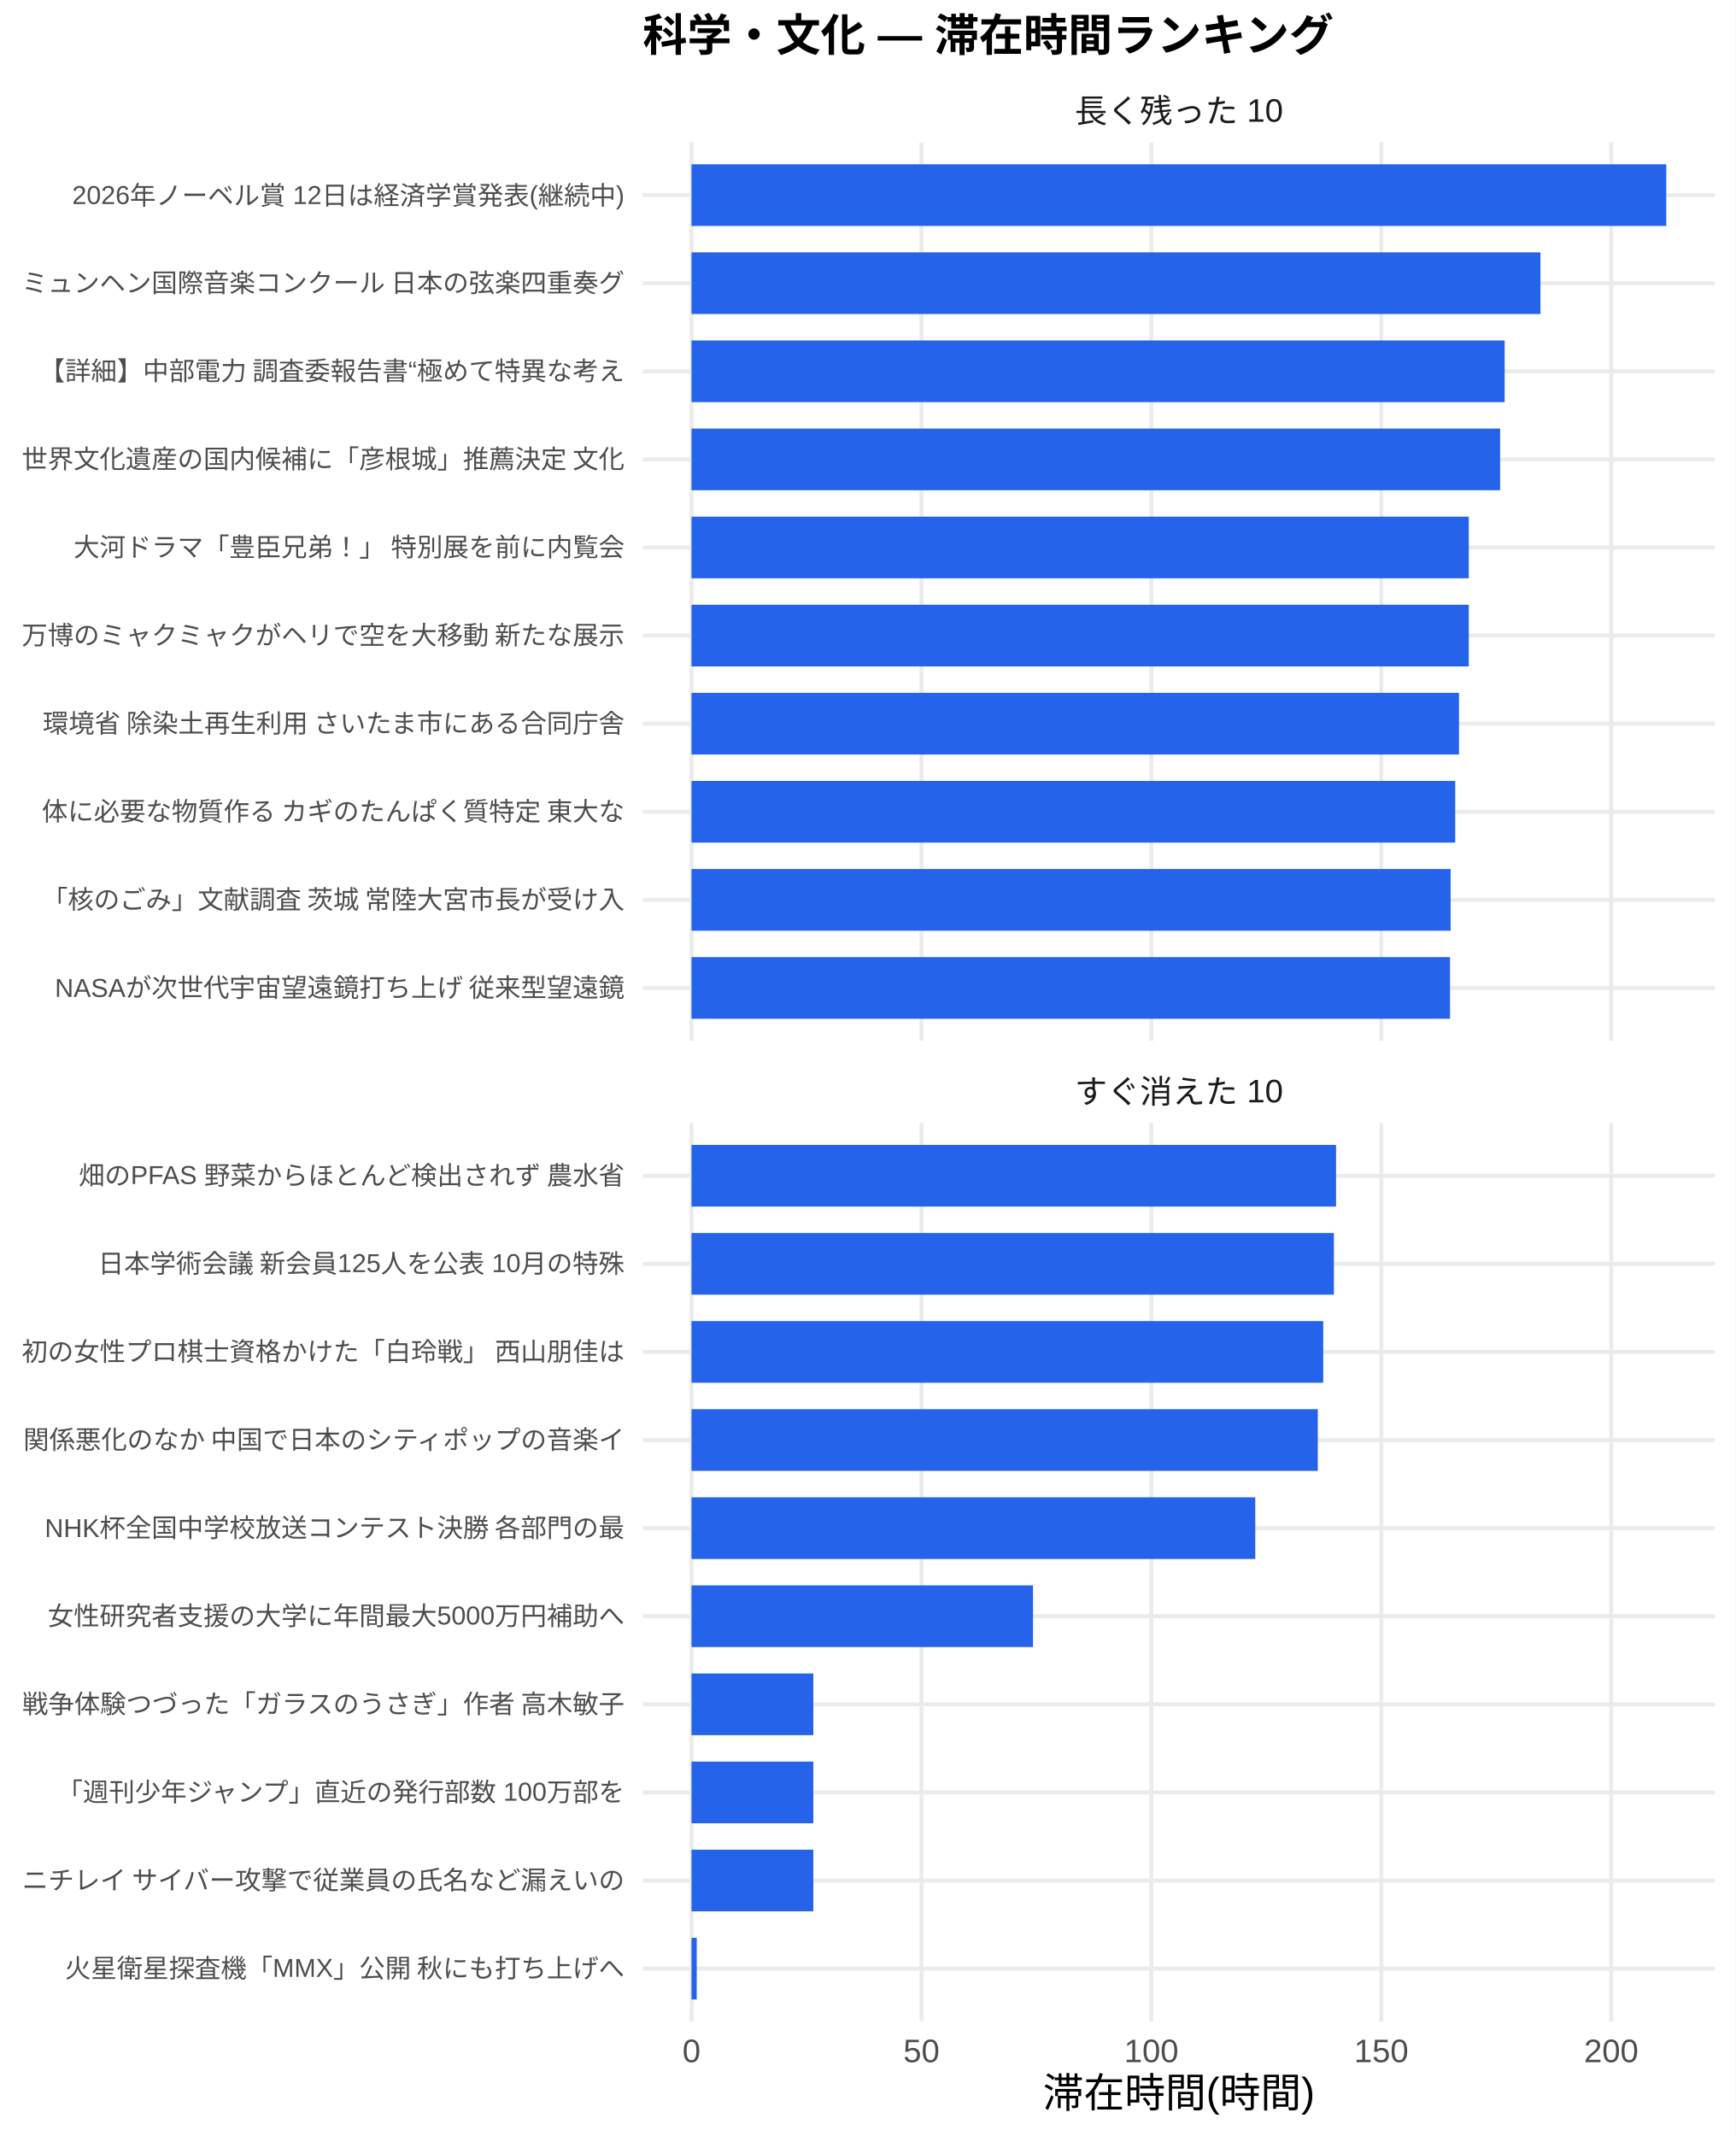
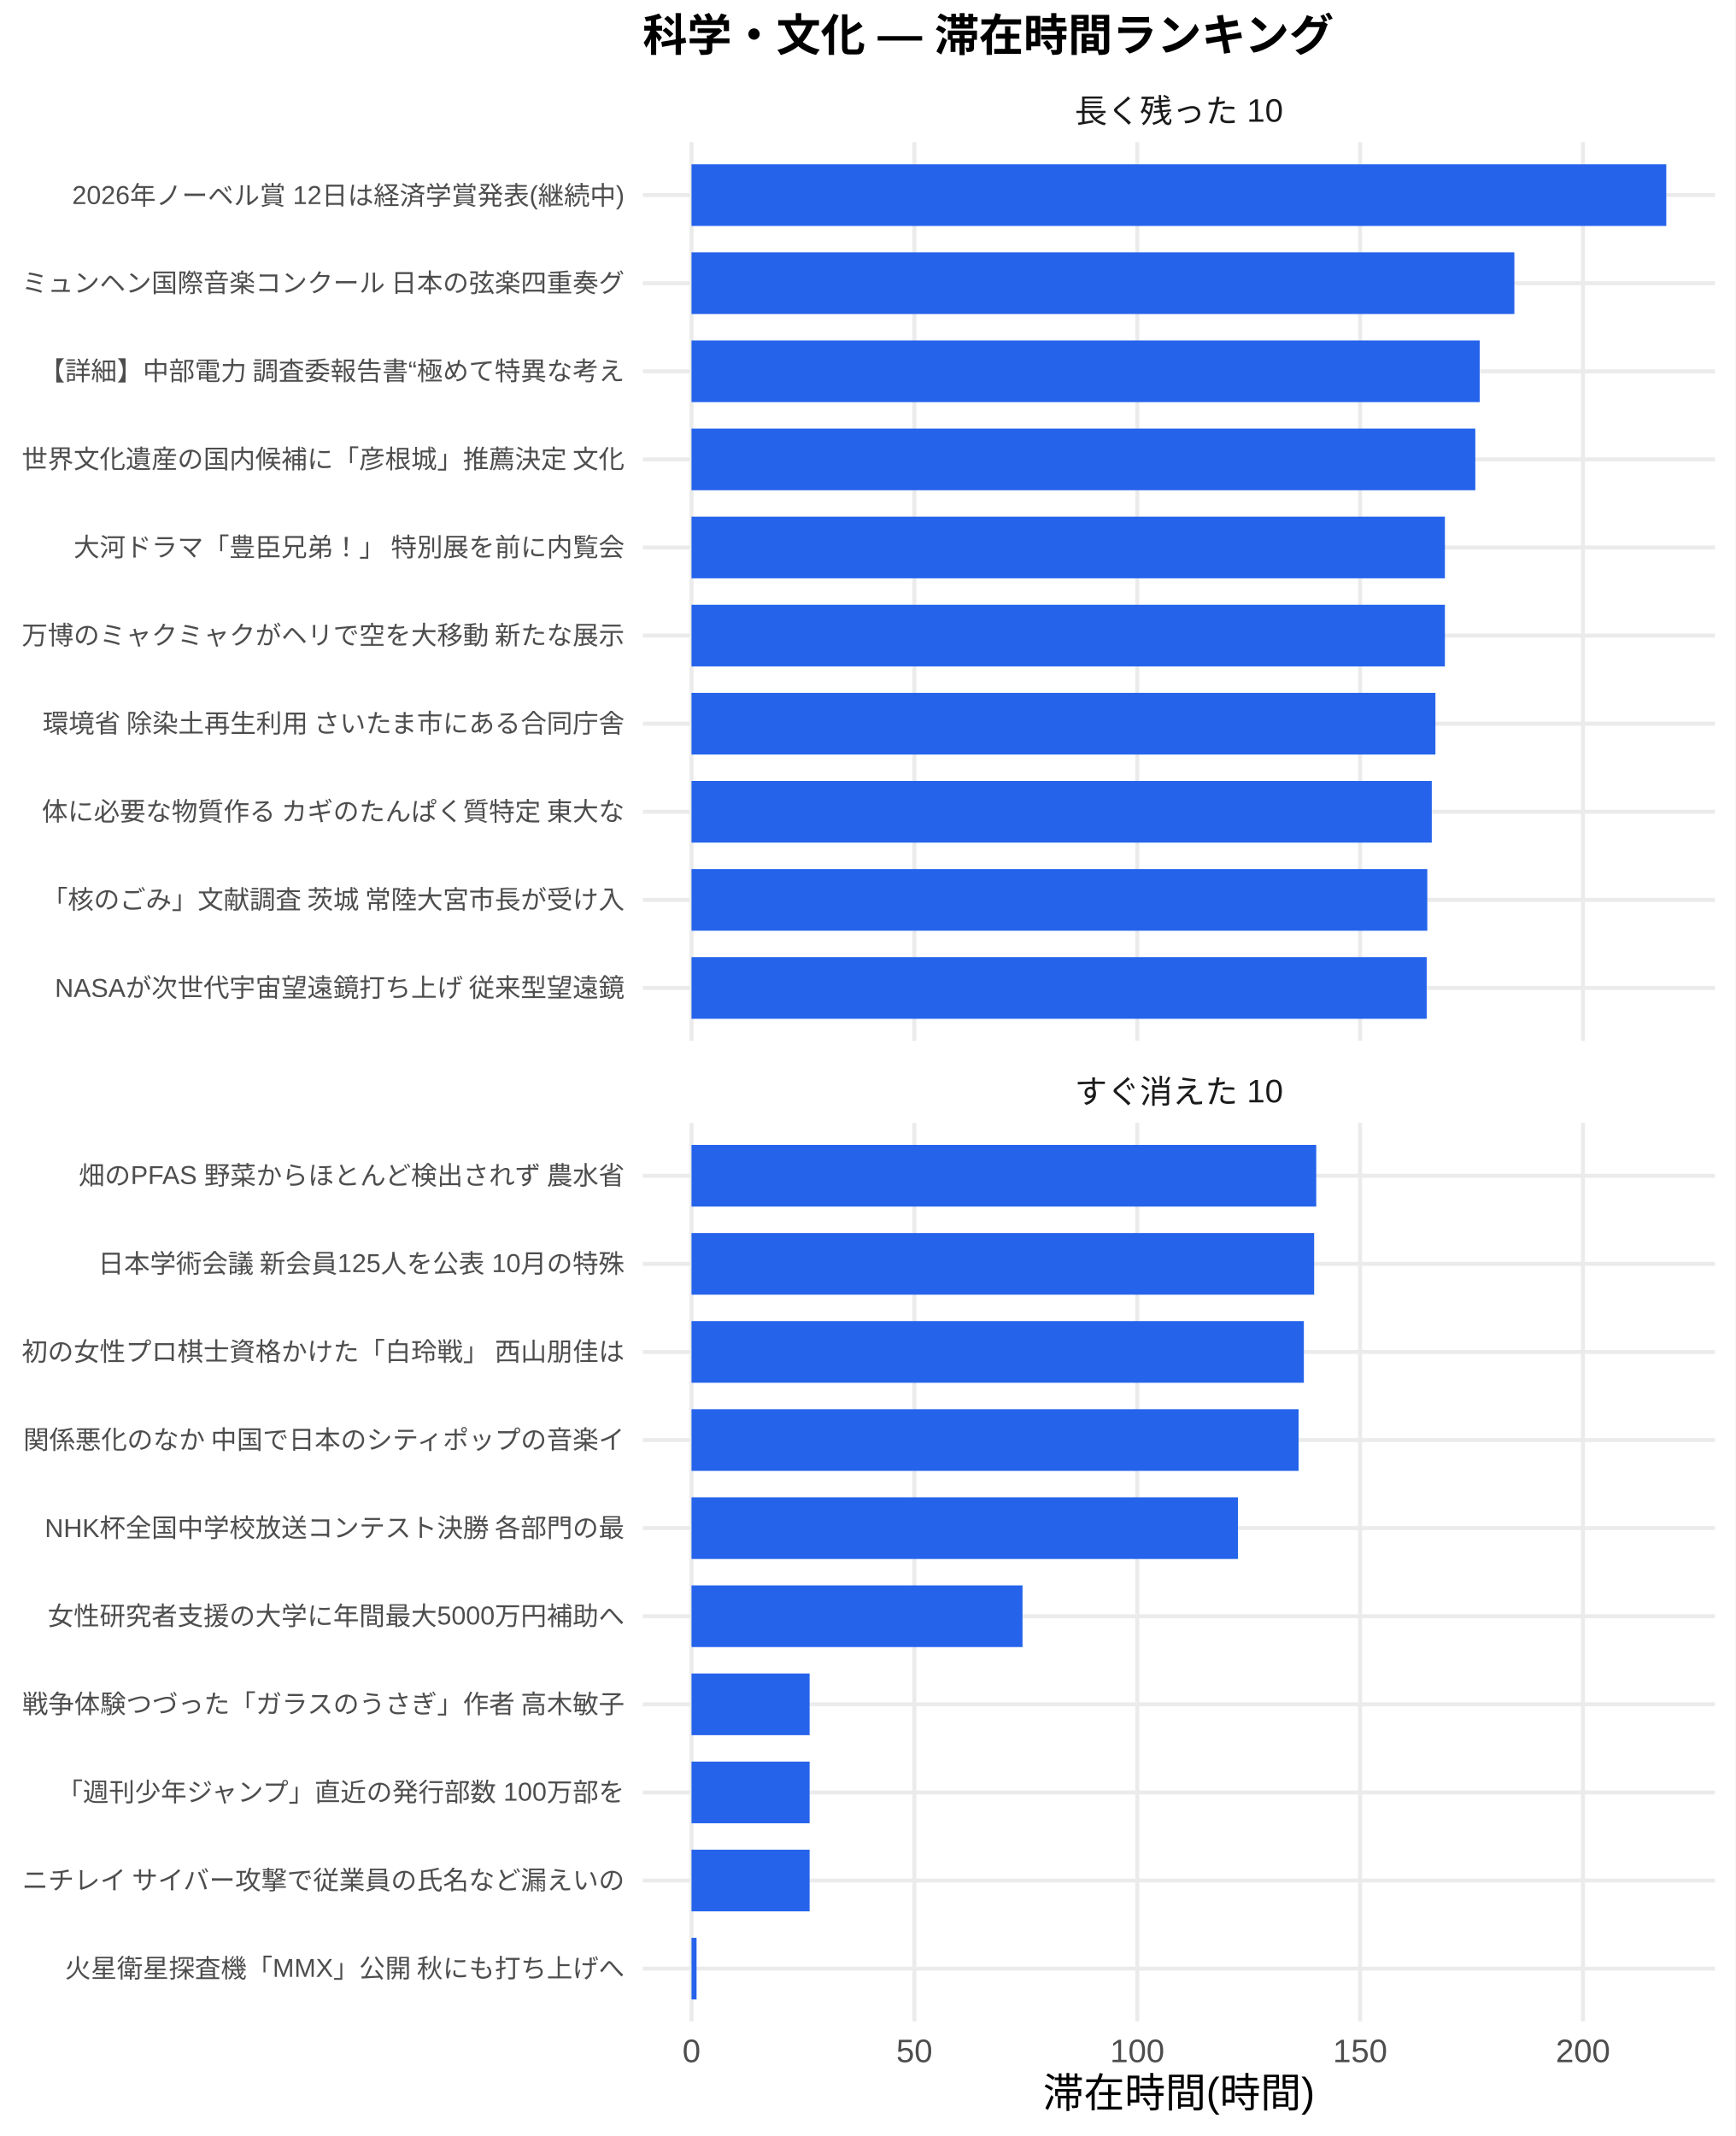
<svg xmlns="http://www.w3.org/2000/svg" width="468.00pt" height="576.00pt" viewBox="0 0 468.00 576.00">
  <g class="svglite">
    <defs>
      <style type="text/css">
    .svglite line, .svglite polyline, .svglite polygon, .svglite path, .svglite rect, .svglite circle {
      fill: none;
      stroke: #000000;
      stroke-linecap: round;
      stroke-linejoin: round;
      stroke-miterlimit: 10.00;
    }
    .svglite text {
      white-space: pre;
    }
    .svglite g.glyphgroup path {
      fill: inherit;
      stroke: none;
    }
  </style>
    </defs>
    <rect width="100%" height="100%" style="stroke: none; fill: #FFFFFF;" />
    <defs>
      <clipPath id="cpMC4wMHw0NjguMDB8MC4wMHw1NzYuMDA=">
        <rect x="0.00" y="0.00" width="468.00" height="576.00" />
      </clipPath>
    </defs>
    <g clip-path="url(#cpMC4wMHw0NjguMDB8MC4wMHw1NzYuMDA=)">
      <rect x="0.00" y="0.00" width="468.00" height="576.00" style="stroke-width: 1.07; stroke: none; fill: #FFFFFF;" />
    </g>
    <defs>
      <clipPath id="cpMTczLjM1fDQ2Mi41MnwzOC4zNnwyODAuNjc=">
        <rect x="173.35" y="38.36" width="289.17" height="242.31" />
      </clipPath>
    </defs>
    <g clip-path="url(#cpMTczLjM1fDQ2Mi41MnwzOC4zNnwyODAuNjc=)">
      <polyline points="173.35,266.42 462.52,266.42 " style="stroke-width: 1.07; stroke: #EBEBEB; stroke-linecap: butt;" />
      <polyline points="173.35,242.66 462.52,242.66 " style="stroke-width: 1.07; stroke: #EBEBEB; stroke-linecap: butt;" />
      <polyline points="173.35,218.91 462.52,218.91 " style="stroke-width: 1.07; stroke: #EBEBEB; stroke-linecap: butt;" />
      <polyline points="173.35,195.15 462.52,195.15 " style="stroke-width: 1.07; stroke: #EBEBEB; stroke-linecap: butt;" />
      <polyline points="173.35,171.39 462.52,171.39 " style="stroke-width: 1.07; stroke: #EBEBEB; stroke-linecap: butt;" />
      <polyline points="173.35,147.64 462.52,147.64 " style="stroke-width: 1.07; stroke: #EBEBEB; stroke-linecap: butt;" />
      <polyline points="173.35,123.88 462.52,123.88 " style="stroke-width: 1.07; stroke: #EBEBEB; stroke-linecap: butt;" />
      <polyline points="173.35,100.13 462.52,100.13 " style="stroke-width: 1.07; stroke: #EBEBEB; stroke-linecap: butt;" />
      <polyline points="173.35,76.37 462.52,76.37 " style="stroke-width: 1.07; stroke: #EBEBEB; stroke-linecap: butt;" />
      <polyline points="173.35,52.61 462.52,52.61 " style="stroke-width: 1.07; stroke: #EBEBEB; stroke-linecap: butt;" />
      <polyline points="186.49,280.67 186.49,38.36 " style="stroke-width: 1.07; stroke: #EBEBEB; stroke-linecap: butt;" />
-       <polyline points="248.50,280.67 248.50,38.36 " style="stroke-width: 1.07; stroke: #EBEBEB; stroke-linecap: butt;" />
-       <polyline points="310.50,280.67 310.50,38.36 " style="stroke-width: 1.07; stroke: #EBEBEB; stroke-linecap: butt;" />
-       <polyline points="372.51,280.67 372.51,38.36 " style="stroke-width: 1.07; stroke: #EBEBEB; stroke-linecap: butt;" />
-       <polyline points="434.52,280.67 434.52,38.36 " style="stroke-width: 1.07; stroke: #EBEBEB; stroke-linecap: butt;" />
+       <polyline points="246.59,280.67 246.59,38.36 " style="stroke-width: 1.07; stroke: #EBEBEB; stroke-linecap: butt;" />
+       <polyline points="306.70,280.67 306.70,38.36 " style="stroke-width: 1.07; stroke: #EBEBEB; stroke-linecap: butt;" />
+       <polyline points="366.80,280.67 366.80,38.36 " style="stroke-width: 1.07; stroke: #EBEBEB; stroke-linecap: butt;" />
+       <polyline points="426.90,280.67 426.90,38.36 " style="stroke-width: 1.07; stroke: #EBEBEB; stroke-linecap: butt;" />
      <rect x="186.49" y="44.30" width="262.88" height="16.63" style="stroke-width: 1.07; stroke: none; stroke-linecap: butt; stroke-linejoin: miter; fill: #2563EB;" />
-       <rect x="186.49" y="68.05" width="228.95" height="16.63" style="stroke-width: 1.07; stroke: none; stroke-linecap: butt; stroke-linejoin: miter; fill: #2563EB;" />
-       <rect x="186.49" y="91.81" width="219.29" height="16.63" style="stroke-width: 1.07; stroke: none; stroke-linecap: butt; stroke-linejoin: miter; fill: #2563EB;" />
-       <rect x="186.49" y="115.57" width="218.07" height="16.63" style="stroke-width: 1.07; stroke: none; stroke-linecap: butt; stroke-linejoin: miter; fill: #2563EB;" />
-       <rect x="186.49" y="139.32" width="209.62" height="16.63" style="stroke-width: 1.07; stroke: none; stroke-linecap: butt; stroke-linejoin: miter; fill: #2563EB;" />
-       <rect x="186.49" y="163.08" width="209.62" height="16.63" style="stroke-width: 1.07; stroke: none; stroke-linecap: butt; stroke-linejoin: miter; fill: #2563EB;" />
-       <rect x="186.49" y="186.84" width="206.98" height="16.63" style="stroke-width: 1.07; stroke: none; stroke-linecap: butt; stroke-linejoin: miter; fill: #2563EB;" />
-       <rect x="186.49" y="210.59" width="205.96" height="16.63" style="stroke-width: 1.07; stroke: none; stroke-linecap: butt; stroke-linejoin: miter; fill: #2563EB;" />
-       <rect x="186.49" y="234.35" width="204.72" height="16.63" style="stroke-width: 1.07; stroke: none; stroke-linecap: butt; stroke-linejoin: miter; fill: #2563EB;" />
-       <rect x="186.49" y="258.10" width="204.56" height="16.63" style="stroke-width: 1.07; stroke: none; stroke-linecap: butt; stroke-linejoin: miter; fill: #2563EB;" />
+       <rect x="186.49" y="68.05" width="221.91" height="16.63" style="stroke-width: 1.07; stroke: none; stroke-linecap: butt; stroke-linejoin: miter; fill: #2563EB;" />
+       <rect x="186.49" y="91.81" width="212.56" height="16.63" style="stroke-width: 1.07; stroke: none; stroke-linecap: butt; stroke-linejoin: miter; fill: #2563EB;" />
+       <rect x="186.49" y="115.57" width="211.38" height="16.63" style="stroke-width: 1.07; stroke: none; stroke-linecap: butt; stroke-linejoin: miter; fill: #2563EB;" />
+       <rect x="186.49" y="139.32" width="203.18" height="16.63" style="stroke-width: 1.07; stroke: none; stroke-linecap: butt; stroke-linejoin: miter; fill: #2563EB;" />
+       <rect x="186.49" y="163.08" width="203.18" height="16.63" style="stroke-width: 1.07; stroke: none; stroke-linecap: butt; stroke-linejoin: miter; fill: #2563EB;" />
+       <rect x="186.49" y="186.84" width="200.62" height="16.63" style="stroke-width: 1.07; stroke: none; stroke-linecap: butt; stroke-linejoin: miter; fill: #2563EB;" />
+       <rect x="186.49" y="210.59" width="199.64" height="16.63" style="stroke-width: 1.07; stroke: none; stroke-linecap: butt; stroke-linejoin: miter; fill: #2563EB;" />
+       <rect x="186.49" y="234.35" width="198.43" height="16.63" style="stroke-width: 1.07; stroke: none; stroke-linecap: butt; stroke-linejoin: miter; fill: #2563EB;" />
+       <rect x="186.49" y="258.10" width="198.27" height="16.63" style="stroke-width: 1.07; stroke: none; stroke-linecap: butt; stroke-linejoin: miter; fill: #2563EB;" />
    </g>
    <g clip-path="url(#cpMC4wMHw0NjguMDB8MC4wMHw1NzYuMDA=)">
</g>
    <defs>
      <clipPath id="cpMTczLjM1fDQ2Mi41MnwzMDIuODB8NTQ1LjEy">
        <rect x="173.35" y="302.80" width="289.17" height="242.31" />
      </clipPath>
    </defs>
    <g clip-path="url(#cpMTczLjM1fDQ2Mi41MnwzMDIuODB8NTQ1LjEy)">
      <polyline points="173.35,530.86 462.52,530.86 " style="stroke-width: 1.07; stroke: #EBEBEB; stroke-linecap: butt;" />
      <polyline points="173.35,507.11 462.52,507.11 " style="stroke-width: 1.07; stroke: #EBEBEB; stroke-linecap: butt;" />
      <polyline points="173.35,483.35 462.52,483.35 " style="stroke-width: 1.07; stroke: #EBEBEB; stroke-linecap: butt;" />
      <polyline points="173.35,459.59 462.52,459.59 " style="stroke-width: 1.07; stroke: #EBEBEB; stroke-linecap: butt;" />
      <polyline points="173.35,435.84 462.52,435.84 " style="stroke-width: 1.07; stroke: #EBEBEB; stroke-linecap: butt;" />
      <polyline points="173.35,412.08 462.52,412.08 " style="stroke-width: 1.07; stroke: #EBEBEB; stroke-linecap: butt;" />
      <polyline points="173.35,388.33 462.52,388.33 " style="stroke-width: 1.07; stroke: #EBEBEB; stroke-linecap: butt;" />
      <polyline points="173.35,364.57 462.52,364.57 " style="stroke-width: 1.07; stroke: #EBEBEB; stroke-linecap: butt;" />
      <polyline points="173.35,340.81 462.52,340.81 " style="stroke-width: 1.07; stroke: #EBEBEB; stroke-linecap: butt;" />
      <polyline points="173.35,317.06 462.52,317.06 " style="stroke-width: 1.07; stroke: #EBEBEB; stroke-linecap: butt;" />
      <polyline points="186.49,545.12 186.49,302.80 " style="stroke-width: 1.07; stroke: #EBEBEB; stroke-linecap: butt;" />
-       <polyline points="248.50,545.12 248.50,302.80 " style="stroke-width: 1.07; stroke: #EBEBEB; stroke-linecap: butt;" />
-       <polyline points="310.50,545.12 310.50,302.80 " style="stroke-width: 1.07; stroke: #EBEBEB; stroke-linecap: butt;" />
-       <polyline points="372.51,545.12 372.51,302.80 " style="stroke-width: 1.07; stroke: #EBEBEB; stroke-linecap: butt;" />
-       <polyline points="434.52,545.12 434.52,302.80 " style="stroke-width: 1.07; stroke: #EBEBEB; stroke-linecap: butt;" />
-       <rect x="186.49" y="308.74" width="173.82" height="16.63" style="stroke-width: 1.07; stroke: none; stroke-linecap: butt; stroke-linejoin: miter; fill: #2563EB;" />
-       <rect x="186.49" y="332.50" width="173.24" height="16.63" style="stroke-width: 1.07; stroke: none; stroke-linecap: butt; stroke-linejoin: miter; fill: #2563EB;" />
-       <rect x="186.49" y="356.25" width="170.37" height="16.63" style="stroke-width: 1.07; stroke: none; stroke-linecap: butt; stroke-linejoin: miter; fill: #2563EB;" />
-       <rect x="186.49" y="380.01" width="168.90" height="16.63" style="stroke-width: 1.07; stroke: none; stroke-linecap: butt; stroke-linejoin: miter; fill: #2563EB;" />
-       <rect x="186.49" y="403.77" width="152.04" height="16.63" style="stroke-width: 1.07; stroke: none; stroke-linecap: butt; stroke-linejoin: miter; fill: #2563EB;" />
-       <rect x="186.49" y="427.52" width="92.10" height="16.63" style="stroke-width: 1.07; stroke: none; stroke-linecap: butt; stroke-linejoin: miter; fill: #2563EB;" />
-       <rect x="186.49" y="451.28" width="32.86" height="16.63" style="stroke-width: 1.07; stroke: none; stroke-linecap: butt; stroke-linejoin: miter; fill: #2563EB;" />
-       <rect x="186.49" y="475.04" width="32.86" height="16.63" style="stroke-width: 1.07; stroke: none; stroke-linecap: butt; stroke-linejoin: miter; fill: #2563EB;" />
-       <rect x="186.49" y="498.79" width="32.86" height="16.63" style="stroke-width: 1.07; stroke: none; stroke-linecap: butt; stroke-linejoin: miter; fill: #2563EB;" />
-       <rect x="186.49" y="522.55" width="1.41" height="16.63" style="stroke-width: 1.07; stroke: none; stroke-linecap: butt; stroke-linejoin: miter; fill: #2563EB;" />
+       <polyline points="246.59,545.12 246.59,302.80 " style="stroke-width: 1.07; stroke: #EBEBEB; stroke-linecap: butt;" />
+       <polyline points="306.70,545.12 306.70,302.80 " style="stroke-width: 1.07; stroke: #EBEBEB; stroke-linecap: butt;" />
+       <polyline points="366.80,545.12 366.80,302.80 " style="stroke-width: 1.07; stroke: #EBEBEB; stroke-linecap: butt;" />
+       <polyline points="426.90,545.12 426.90,302.80 " style="stroke-width: 1.07; stroke: #EBEBEB; stroke-linecap: butt;" />
+       <rect x="186.49" y="308.74" width="168.48" height="16.63" style="stroke-width: 1.07; stroke: none; stroke-linecap: butt; stroke-linejoin: miter; fill: #2563EB;" />
+       <rect x="186.49" y="332.50" width="167.92" height="16.63" style="stroke-width: 1.07; stroke: none; stroke-linecap: butt; stroke-linejoin: miter; fill: #2563EB;" />
+       <rect x="186.49" y="356.25" width="165.14" height="16.63" style="stroke-width: 1.07; stroke: none; stroke-linecap: butt; stroke-linejoin: miter; fill: #2563EB;" />
+       <rect x="186.49" y="380.01" width="163.72" height="16.63" style="stroke-width: 1.07; stroke: none; stroke-linecap: butt; stroke-linejoin: miter; fill: #2563EB;" />
+       <rect x="186.49" y="403.77" width="147.37" height="16.63" style="stroke-width: 1.07; stroke: none; stroke-linecap: butt; stroke-linejoin: miter; fill: #2563EB;" />
+       <rect x="186.49" y="427.52" width="89.27" height="16.63" style="stroke-width: 1.07; stroke: none; stroke-linecap: butt; stroke-linejoin: miter; fill: #2563EB;" />
+       <rect x="186.49" y="451.28" width="31.85" height="16.63" style="stroke-width: 1.07; stroke: none; stroke-linecap: butt; stroke-linejoin: miter; fill: #2563EB;" />
+       <rect x="186.49" y="475.04" width="31.85" height="16.63" style="stroke-width: 1.07; stroke: none; stroke-linecap: butt; stroke-linejoin: miter; fill: #2563EB;" />
+       <rect x="186.49" y="498.79" width="31.85" height="16.63" style="stroke-width: 1.07; stroke: none; stroke-linecap: butt; stroke-linejoin: miter; fill: #2563EB;" />
+       <rect x="186.49" y="522.55" width="1.36" height="16.63" style="stroke-width: 1.07; stroke: none; stroke-linecap: butt; stroke-linejoin: miter; fill: #2563EB;" />
    </g>
    <g clip-path="url(#cpMC4wMHw0NjguMDB8MC4wMHw1NzYuMDA=)">
</g>
    <defs>
      <clipPath id="cpMTczLjM1fDQ2Mi41MnwyODYuMTV8MzAyLjgw">
        <rect x="173.35" y="286.15" width="289.17" height="16.65" />
      </clipPath>
    </defs>
    <g clip-path="url(#cpMTczLjM1fDQ2Mi41MnwyODYuMTV8MzAyLjgw)">
      <text x="317.93" y="297.50" text-anchor="middle" style="font-size: 8.80px;fill: #1A1A1A; font-family: &quot;Liberation Sans&quot;;" textLength="56.20px" lengthAdjust="spacingAndGlyphs">すぐ消えた 10</text>
    </g>
    <g clip-path="url(#cpMC4wMHw0NjguMDB8MC4wMHw1NzYuMDA=)">
</g>
    <defs>
      <clipPath id="cpMTczLjM1fDQ2Mi41MnwyMS43MXwzOC4zNg==">
        <rect x="173.35" y="21.71" width="289.17" height="16.65" />
      </clipPath>
    </defs>
    <g clip-path="url(#cpMTczLjM1fDQ2Mi41MnwyMS43MXwzOC4zNg==)">
      <text x="317.93" y="33.06" text-anchor="middle" style="font-size: 8.80px;fill: #1A1A1A; font-family: &quot;Liberation Sans&quot;;" textLength="56.20px" lengthAdjust="spacingAndGlyphs">長く残った 10</text>
    </g>
    <g clip-path="url(#cpMC4wMHw0NjguMDB8MC4wMHw1NzYuMDA=)">
      <text x="186.49" y="556.10" text-anchor="middle" style="font-size: 8.80px;fill: #4D4D4D; font-family: &quot;Liberation Sans&quot;;" textLength="4.89px" lengthAdjust="spacingAndGlyphs">0</text>
-       <text x="248.50" y="556.10" text-anchor="middle" style="font-size: 8.80px;fill: #4D4D4D; font-family: &quot;Liberation Sans&quot;;" textLength="9.78px" lengthAdjust="spacingAndGlyphs">50</text>
-       <text x="310.50" y="556.10" text-anchor="middle" style="font-size: 8.80px;fill: #4D4D4D; font-family: &quot;Liberation Sans&quot;;" textLength="14.67px" lengthAdjust="spacingAndGlyphs">100</text>
-       <text x="372.51" y="556.10" text-anchor="middle" style="font-size: 8.80px;fill: #4D4D4D; font-family: &quot;Liberation Sans&quot;;" textLength="14.67px" lengthAdjust="spacingAndGlyphs">150</text>
-       <text x="434.52" y="556.10" text-anchor="middle" style="font-size: 8.80px;fill: #4D4D4D; font-family: &quot;Liberation Sans&quot;;" textLength="14.67px" lengthAdjust="spacingAndGlyphs">200</text>
+       <text x="246.59" y="556.10" text-anchor="middle" style="font-size: 8.80px;fill: #4D4D4D; font-family: &quot;Liberation Sans&quot;;" textLength="9.78px" lengthAdjust="spacingAndGlyphs">50</text>
+       <text x="306.70" y="556.10" text-anchor="middle" style="font-size: 8.80px;fill: #4D4D4D; font-family: &quot;Liberation Sans&quot;;" textLength="14.67px" lengthAdjust="spacingAndGlyphs">100</text>
+       <text x="366.80" y="556.10" text-anchor="middle" style="font-size: 8.80px;fill: #4D4D4D; font-family: &quot;Liberation Sans&quot;;" textLength="14.67px" lengthAdjust="spacingAndGlyphs">150</text>
+       <text x="426.90" y="556.10" text-anchor="middle" style="font-size: 8.80px;fill: #4D4D4D; font-family: &quot;Liberation Sans&quot;;" textLength="14.67px" lengthAdjust="spacingAndGlyphs">200</text>
      <text x="168.42" y="268.83" text-anchor="end" style="font-size: 7.00px;fill: #4D4D4D; font-family: &quot;Liberation Sans&quot;;" textLength="154.02px" lengthAdjust="spacingAndGlyphs">NASAが次世代宇宙望遠鏡打ち上げ 従来型望遠鏡</text>
      <text x="168.42" y="245.07" text-anchor="end" style="font-size: 7.00px;fill: #4D4D4D; font-family: &quot;Liberation Sans&quot;;" textLength="157.88px" lengthAdjust="spacingAndGlyphs">「核のごみ」文献調査 茨城 常陸大宮市長が受け入</text>
      <text x="168.42" y="221.31" text-anchor="end" style="font-size: 7.00px;fill: #4D4D4D; font-family: &quot;Liberation Sans&quot;;" textLength="157.88px" lengthAdjust="spacingAndGlyphs">体に必要な物質作る カギのたんぱく質特定 東大な</text>
      <text x="168.42" y="197.56" text-anchor="end" style="font-size: 7.00px;fill: #4D4D4D; font-family: &quot;Liberation Sans&quot;;" textLength="157.88px" lengthAdjust="spacingAndGlyphs">環境省 除染土再生利用 さいたま市にある合同庁舎</text>
      <text x="168.42" y="173.80" text-anchor="end" style="font-size: 7.00px;fill: #4D4D4D; font-family: &quot;Liberation Sans&quot;;" textLength="162.94px" lengthAdjust="spacingAndGlyphs">万博のミャクミャクがヘリで空を大移動 新たな展示</text>
      <text x="168.42" y="150.05" text-anchor="end" style="font-size: 7.00px;fill: #4D4D4D; font-family: &quot;Liberation Sans&quot;;" textLength="148.94px" lengthAdjust="spacingAndGlyphs">大河ドラマ「豊臣兄弟！」 特別展を前に内覧会</text>
      <text x="168.42" y="126.29" text-anchor="end" style="font-size: 7.00px;fill: #4D4D4D; font-family: &quot;Liberation Sans&quot;;" textLength="162.94px" lengthAdjust="spacingAndGlyphs">世界文化遺産の国内候補に「彦根城」推薦決定 文化</text>
      <text x="168.42" y="102.53" text-anchor="end" style="font-size: 7.00px;fill: #4D4D4D; font-family: &quot;Liberation Sans&quot;;" textLength="158.27px" lengthAdjust="spacingAndGlyphs">【詳細】中部電力 調査委報告書“極めて特異な考え</text>
      <text x="168.42" y="78.78" text-anchor="end" style="font-size: 7.00px;fill: #4D4D4D; font-family: &quot;Liberation Sans&quot;;" textLength="162.94px" lengthAdjust="spacingAndGlyphs">ミュンヘン国際音楽コンクール 日本の弦楽四重奏グ</text>
      <text x="168.42" y="55.02" text-anchor="end" style="font-size: 7.00px;fill: #4D4D4D; font-family: &quot;Liberation Sans&quot;;" textLength="148.94px" lengthAdjust="spacingAndGlyphs">2026年ノーベル賞 12日は経済学賞発表(継続中)</text>
      <text x="168.42" y="533.27" text-anchor="end" style="font-size: 7.00px;fill: #4D4D4D; font-family: &quot;Liberation Sans&quot;;" textLength="151.27px" lengthAdjust="spacingAndGlyphs">火星衛星探査機「MMX」公開 秋にも打ち上げへ</text>
      <text x="168.42" y="509.51" text-anchor="end" style="font-size: 7.00px;fill: #4D4D4D; font-family: &quot;Liberation Sans&quot;;" textLength="162.94px" lengthAdjust="spacingAndGlyphs">ニチレイ サイバー攻撃で従業員の氏名など漏えいの</text>
      <text x="168.42" y="485.76" text-anchor="end" style="font-size: 7.00px;fill: #4D4D4D; font-family: &quot;Liberation Sans&quot;;" textLength="153.61px" lengthAdjust="spacingAndGlyphs">「週刊少年ジャンプ」直近の発行部数 100万部を</text>
      <text x="168.42" y="462.00" text-anchor="end" style="font-size: 7.00px;fill: #4D4D4D; font-family: &quot;Liberation Sans&quot;;" textLength="162.94px" lengthAdjust="spacingAndGlyphs">戦争体験つづった「ガラスのうさぎ」作者 高木敏子</text>
      <text x="168.42" y="438.25" text-anchor="end" style="font-size: 7.00px;fill: #4D4D4D; font-family: &quot;Liberation Sans&quot;;" textLength="155.56px" lengthAdjust="spacingAndGlyphs">女性研究者支援の大学に年間最大5000万円補助へ</text>
      <text x="168.42" y="414.49" text-anchor="end" style="font-size: 7.00px;fill: #4D4D4D; font-family: &quot;Liberation Sans&quot;;" textLength="156.73px" lengthAdjust="spacingAndGlyphs">NHK杯全国中学校放送コンテスト決勝 各部門の最</text>
      <text x="168.42" y="390.73" text-anchor="end" style="font-size: 7.00px;fill: #4D4D4D; font-family: &quot;Liberation Sans&quot;;" textLength="162.94px" lengthAdjust="spacingAndGlyphs">関係悪化のなか 中国で日本のシティポップの音楽イ</text>
      <text x="168.42" y="366.98" text-anchor="end" style="font-size: 7.00px;fill: #4D4D4D; font-family: &quot;Liberation Sans&quot;;" textLength="162.94px" lengthAdjust="spacingAndGlyphs">初の女性プロ棋士資格かけた「白玲戦」 西山朋佳は</text>
      <text x="168.42" y="343.22" text-anchor="end" style="font-size: 7.00px;fill: #4D4D4D; font-family: &quot;Liberation Sans&quot;;" textLength="142.33px" lengthAdjust="spacingAndGlyphs">日本学術会議 新会員125人を公表 10月の特殊</text>
      <text x="168.42" y="319.47" text-anchor="end" style="font-size: 7.00px;fill: #4D4D4D; font-family: &quot;Liberation Sans&quot;;" textLength="147.78px" lengthAdjust="spacingAndGlyphs">畑のPFAS 野菜からほとんど検出されず 農水省</text>
      <text x="317.93" y="568.24" text-anchor="middle" style="font-size: 11.00px; font-family: &quot;Liberation Sans&quot;;" textLength="73.31px" lengthAdjust="spacingAndGlyphs">滞在時間(時間)</text>
      <text x="173.35" y="13.74" style="font-size: 12.00px; font-weight: bold; font-family: &quot;Liberation Sans&quot;;" textLength="186.66px" lengthAdjust="spacingAndGlyphs">科学・文化 — 滞在時間ランキング</text>
    </g>
  </g>
</svg>
